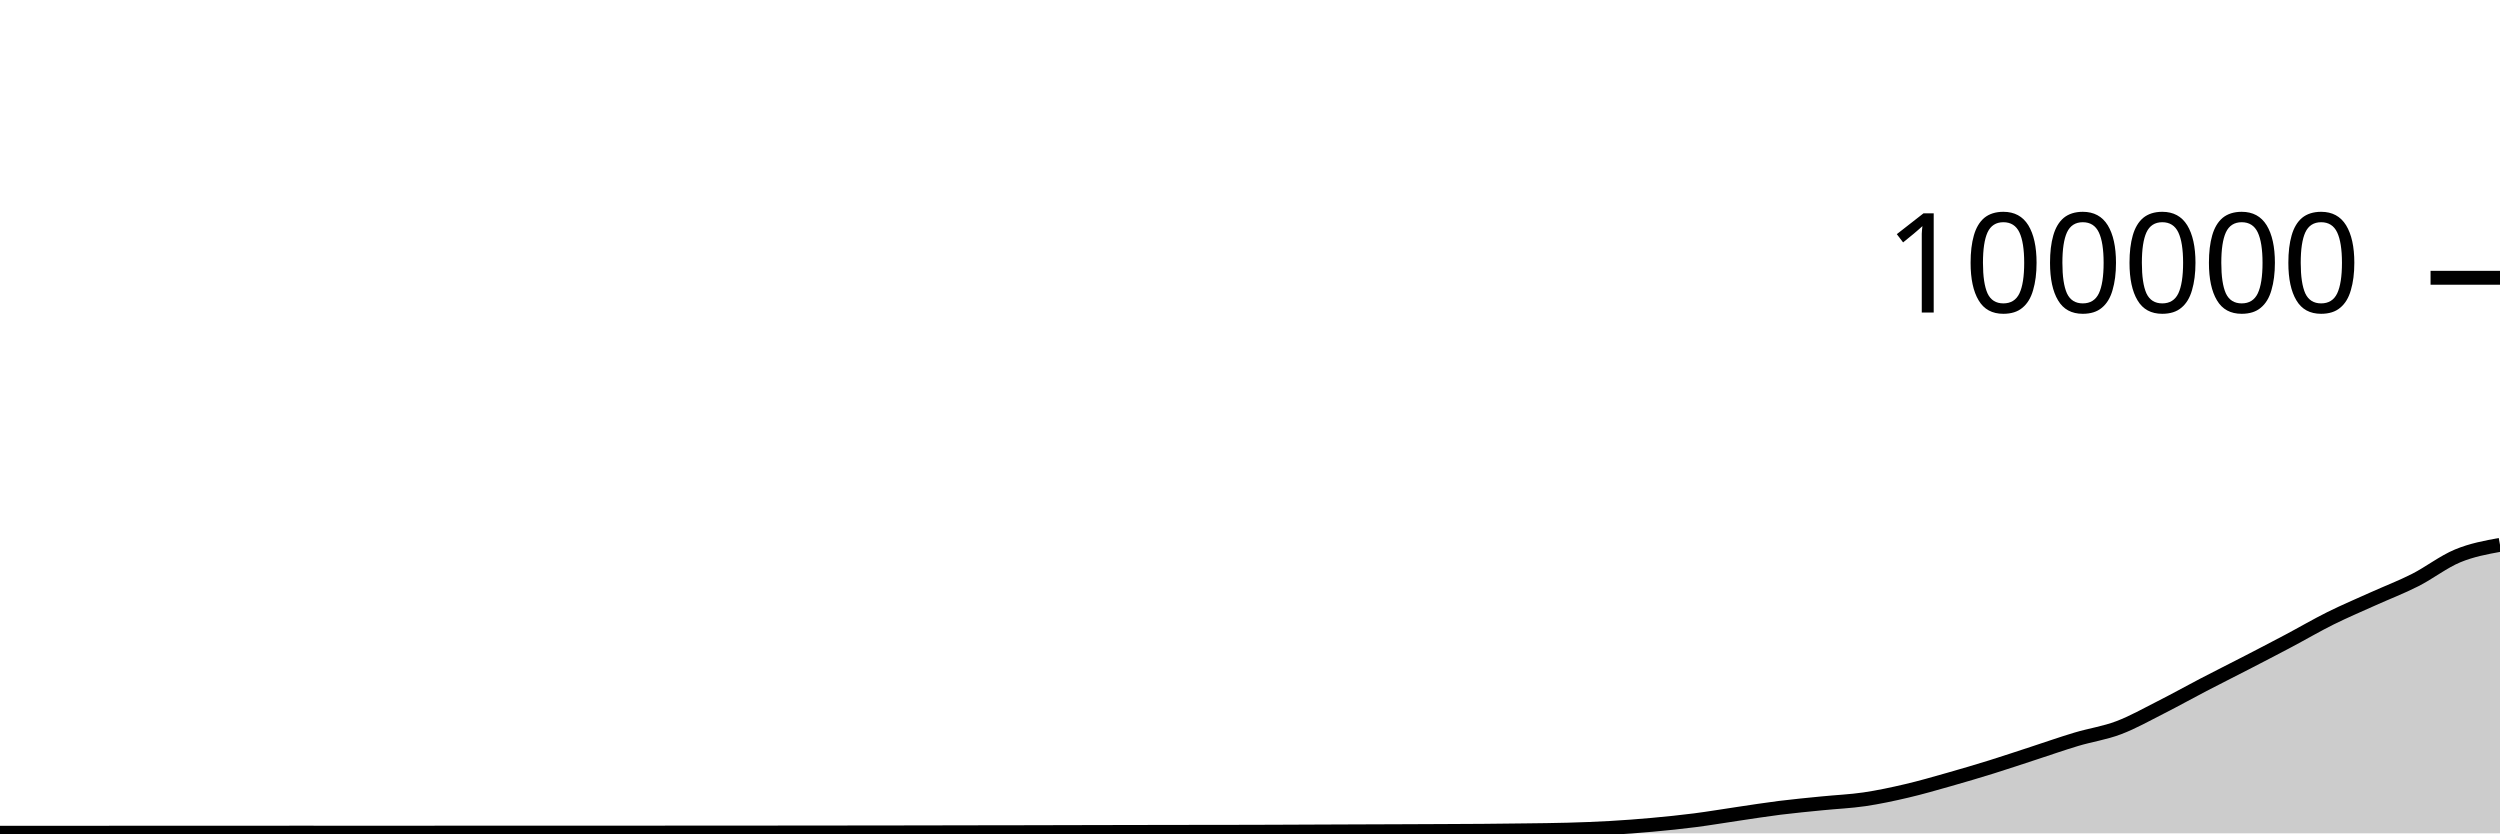
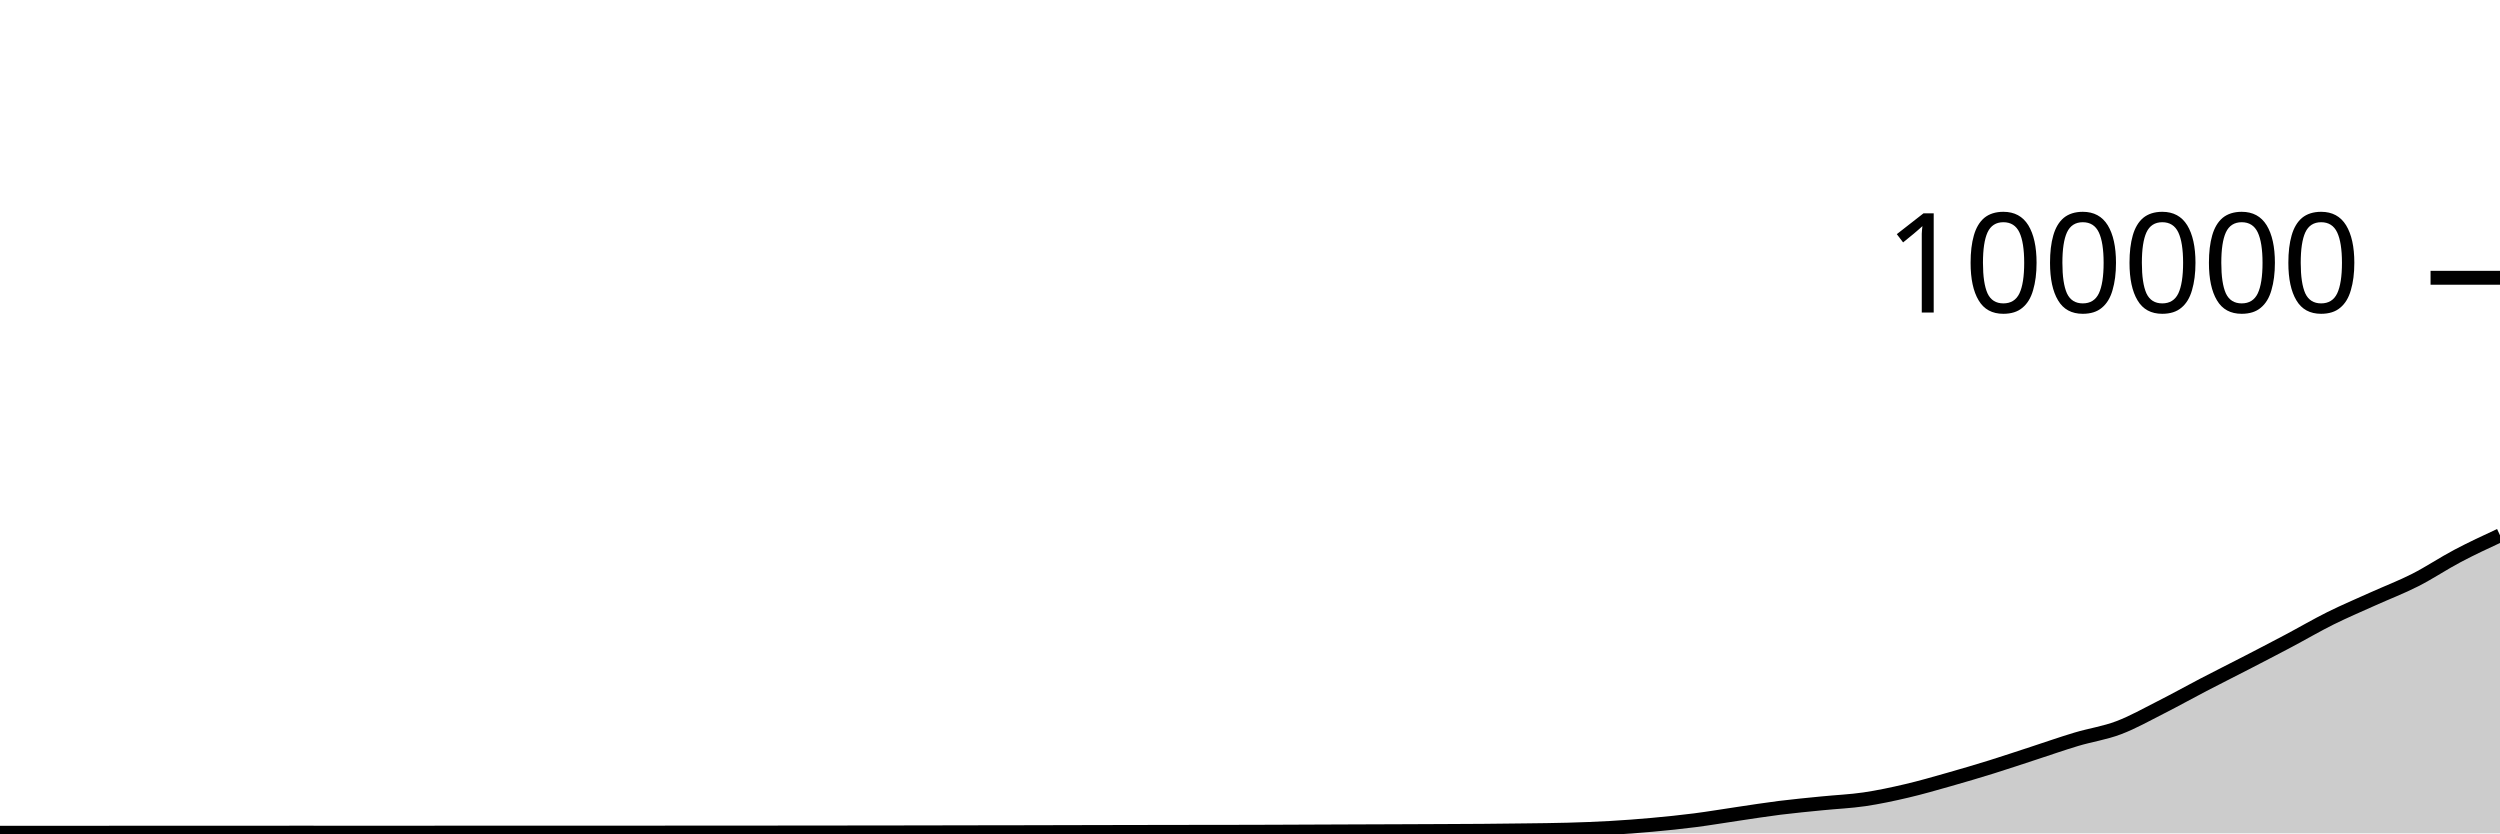
<svg xmlns="http://www.w3.org/2000/svg" viewBox="0 0 180 60">
  <g transform="translate(0,20)">
-     <path class="area" fill="rgba(0, 0, 0, 0.2)" d="M0,39.96C1.017,39.959,2.034,39.958,3.051,39.958C4.068,39.958,5.085,39.958,6.102,39.957C7.119,39.957,8.136,39.955,9.153,39.954C10.169,39.954,11.186,39.954,12.203,39.954C13.22,39.954,14.237,39.953,15.254,39.953C16.271,39.953,17.288,39.953,18.305,39.952C19.322,39.952,20.339,39.95,21.356,39.95C22.373,39.95,23.39,39.951,24.407,39.951C25.424,39.952,26.441,39.952,27.458,39.952C28.475,39.952,29.492,39.952,30.508,39.951C31.525,39.951,32.542,39.949,33.559,39.949C34.576,39.949,35.593,39.949,36.61,39.949C37.627,39.949,38.644,39.948,39.661,39.948C40.678,39.948,41.695,39.948,42.712,39.948C43.729,39.947,44.746,39.947,45.763,39.947C46.78,39.946,47.797,39.946,48.814,39.945C49.831,39.945,50.847,39.943,51.864,39.943C52.881,39.942,53.898,39.942,54.915,39.942C55.932,39.941,56.949,39.94,57.966,39.939C58.983,39.938,60,39.937,61.017,39.936C62.034,39.935,63.051,39.934,64.068,39.933C65.085,39.931,66.102,39.93,67.119,39.928C68.136,39.927,69.153,39.924,70.169,39.922C71.186,39.921,72.203,39.919,73.22,39.918C74.237,39.916,75.254,39.913,76.271,39.911C77.288,39.909,78.305,39.907,79.322,39.904C80.339,39.902,81.356,39.899,82.373,39.898C83.39,39.896,84.407,39.895,85.424,39.893C86.441,39.892,87.458,39.891,88.475,39.89C89.492,39.888,90.508,39.885,91.525,39.882C92.542,39.879,93.559,39.873,94.576,39.869C95.593,39.865,96.61,39.861,97.627,39.857C98.644,39.853,99.661,39.85,100.678,39.846C101.695,39.842,102.712,39.838,103.729,39.833C104.746,39.828,105.763,39.825,106.78,39.817C107.797,39.809,108.814,39.798,109.831,39.784C110.847,39.771,111.864,39.763,112.881,39.734C113.898,39.705,114.915,39.669,115.932,39.611C116.949,39.553,117.966,39.477,118.983,39.384C120,39.292,121.017,39.188,122.034,39.058C123.051,38.927,124.068,38.753,125.085,38.604C126.102,38.455,127.119,38.291,128.136,38.164C129.153,38.037,130.169,37.943,131.186,37.841C132.203,37.738,133.22,37.698,134.237,37.549C135.254,37.399,136.271,37.181,137.288,36.943C138.305,36.705,139.322,36.409,140.339,36.121C141.356,35.833,142.373,35.533,143.39,35.216C144.407,34.9,145.424,34.555,146.441,34.224C147.458,33.892,148.475,33.533,149.492,33.229C150.508,32.924,151.525,32.782,152.542,32.397C153.559,32.013,154.576,31.436,155.593,30.922C156.61,30.407,157.627,29.837,158.644,29.308C159.661,28.779,160.678,28.271,161.695,27.746C162.712,27.22,163.729,26.695,164.746,26.156C165.763,25.618,166.78,25.021,167.797,24.515C168.814,24.01,169.831,23.582,170.847,23.123C171.864,22.664,172.881,22.278,173.898,21.762C174.915,21.245,175.932,20.446,176.949,20.024C177.966,19.601,178.983,19.415,180,19.229L180,40C178.983,40,177.966,40,176.949,40C175.932,40,174.915,40,173.898,40C172.881,40,171.864,40,170.847,40C169.831,40,168.814,40,167.797,40C166.78,40,165.763,40,164.746,40C163.729,40,162.712,40,161.695,40C160.678,40,159.661,40,158.644,40C157.627,40,156.61,40,155.593,40C154.576,40,153.559,40,152.542,40C151.525,40,150.508,40,149.492,40C148.475,40,147.458,40,146.441,40C145.424,40,144.407,40,143.39,40C142.373,40,141.356,40,140.339,40C139.322,40,138.305,40,137.288,40C136.271,40,135.254,40,134.237,40C133.22,40,132.203,40,131.186,40C130.169,40,129.153,40,128.136,40C127.119,40,126.102,40,125.085,40C124.068,40,123.051,40,122.034,40C121.017,40,120,40,118.983,40C117.966,40,116.949,40,115.932,40C114.915,40,113.898,40,112.881,40C111.864,40,110.847,40,109.831,40C108.814,40,107.797,40,106.78,40C105.763,40,104.746,40,103.729,40C102.712,40,101.695,40,100.678,40C99.661,40,98.644,40,97.627,40C96.61,40,95.593,40,94.576,40C93.559,40,92.542,40,91.525,40C90.508,40,89.492,40,88.475,40C87.458,40,86.441,40,85.424,40C84.407,40,83.39,40,82.373,40C81.356,40,80.339,40,79.322,40C78.305,40,77.288,40,76.271,40C75.254,40,74.237,40,73.22,40C72.203,40,71.186,40,70.169,40C69.153,40,68.136,40,67.119,40C66.102,40,65.085,40,64.068,40C63.051,40,62.034,40,61.017,40C60,40,58.983,40,57.966,40C56.949,40,55.932,40,54.915,40C53.898,40,52.881,40,51.864,40C50.847,40,49.831,40,48.814,40C47.797,40,46.78,40,45.763,40C44.746,40,43.729,40,42.712,40C41.695,40,40.678,40,39.661,40C38.644,40,37.627,40,36.61,40C35.593,40,34.576,40,33.559,40C32.542,40,31.525,40,30.508,40C29.492,40,28.475,40,27.458,40C26.441,40,25.424,40,24.407,40C23.39,40,22.373,40,21.356,40C20.339,40,19.322,40,18.305,40C17.288,40,16.271,40,15.254,40C14.237,40,13.22,40,12.203,40C11.186,40,10.169,40,9.153,40C8.136,40,7.119,40,6.102,40C5.085,40,4.068,40,3.051,40C2.034,40,1.017,40,0,40Z" />
-     <path class="line" stroke="black" fill="none" d="M0,39.96C1.017,39.959,2.034,39.958,3.051,39.958C4.068,39.958,5.085,39.958,6.102,39.957C7.119,39.957,8.136,39.955,9.153,39.954C10.169,39.954,11.186,39.954,12.203,39.954C13.22,39.954,14.237,39.953,15.254,39.953C16.271,39.953,17.288,39.953,18.305,39.952C19.322,39.952,20.339,39.95,21.356,39.95C22.373,39.95,23.39,39.951,24.407,39.951C25.424,39.952,26.441,39.952,27.458,39.952C28.475,39.952,29.492,39.952,30.508,39.951C31.525,39.951,32.542,39.949,33.559,39.949C34.576,39.949,35.593,39.949,36.61,39.949C37.627,39.949,38.644,39.948,39.661,39.948C40.678,39.948,41.695,39.948,42.712,39.948C43.729,39.947,44.746,39.947,45.763,39.947C46.78,39.946,47.797,39.946,48.814,39.945C49.831,39.945,50.847,39.943,51.864,39.943C52.881,39.942,53.898,39.942,54.915,39.942C55.932,39.941,56.949,39.94,57.966,39.939C58.983,39.938,60,39.937,61.017,39.936C62.034,39.935,63.051,39.934,64.068,39.933C65.085,39.931,66.102,39.93,67.119,39.928C68.136,39.927,69.153,39.924,70.169,39.922C71.186,39.921,72.203,39.919,73.22,39.918C74.237,39.916,75.254,39.913,76.271,39.911C77.288,39.909,78.305,39.907,79.322,39.904C80.339,39.902,81.356,39.899,82.373,39.898C83.39,39.896,84.407,39.895,85.424,39.893C86.441,39.892,87.458,39.891,88.475,39.89C89.492,39.888,90.508,39.885,91.525,39.882C92.542,39.879,93.559,39.873,94.576,39.869C95.593,39.865,96.61,39.861,97.627,39.857C98.644,39.853,99.661,39.85,100.678,39.846C101.695,39.842,102.712,39.838,103.729,39.833C104.746,39.828,105.763,39.825,106.78,39.817C107.797,39.809,108.814,39.798,109.831,39.784C110.847,39.771,111.864,39.763,112.881,39.734C113.898,39.705,114.915,39.669,115.932,39.611C116.949,39.553,117.966,39.477,118.983,39.384C120,39.292,121.017,39.188,122.034,39.058C123.051,38.927,124.068,38.753,125.085,38.604C126.102,38.455,127.119,38.291,128.136,38.164C129.153,38.037,130.169,37.943,131.186,37.841C132.203,37.738,133.22,37.698,134.237,37.549C135.254,37.399,136.271,37.181,137.288,36.943C138.305,36.705,139.322,36.409,140.339,36.121C141.356,35.833,142.373,35.533,143.39,35.216C144.407,34.9,145.424,34.555,146.441,34.224C147.458,33.892,148.475,33.533,149.492,33.229C150.508,32.924,151.525,32.782,152.542,32.397C153.559,32.013,154.576,31.436,155.593,30.922C156.61,30.407,157.627,29.837,158.644,29.308C159.661,28.779,160.678,28.271,161.695,27.746C162.712,27.22,163.729,26.695,164.746,26.156C165.763,25.618,166.78,25.021,167.797,24.515C168.814,24.01,169.831,23.582,170.847,23.123C171.864,22.664,172.881,22.278,173.898,21.762C174.915,21.245,175.932,20.446,176.949,20.024C177.966,19.601,178.983,19.415,180,19.229" />
+     <path class="area" fill="rgba(0, 0, 0, 0.2)" d="M0,39.96C1.017,39.959,2.034,39.958,3.051,39.958C4.068,39.958,5.085,39.958,6.102,39.957C7.119,39.957,8.136,39.955,9.153,39.954C10.169,39.954,11.186,39.954,12.203,39.954C13.22,39.954,14.237,39.953,15.254,39.953C16.271,39.953,17.288,39.953,18.305,39.952C19.322,39.952,20.339,39.95,21.356,39.95C22.373,39.95,23.39,39.951,24.407,39.951C25.424,39.952,26.441,39.952,27.458,39.952C28.475,39.952,29.492,39.952,30.508,39.951C31.525,39.951,32.542,39.949,33.559,39.949C34.576,39.949,35.593,39.949,36.61,39.949C37.627,39.949,38.644,39.948,39.661,39.948C40.678,39.948,41.695,39.948,42.712,39.948C43.729,39.947,44.746,39.947,45.763,39.947C46.78,39.946,47.797,39.946,48.814,39.945C49.831,39.945,50.847,39.943,51.864,39.943C52.881,39.942,53.898,39.942,54.915,39.942C55.932,39.941,56.949,39.94,57.966,39.939C58.983,39.938,60,39.937,61.017,39.936C62.034,39.935,63.051,39.934,64.068,39.933C65.085,39.931,66.102,39.93,67.119,39.928C68.136,39.927,69.153,39.924,70.169,39.922C71.186,39.921,72.203,39.919,73.22,39.918C74.237,39.916,75.254,39.913,76.271,39.911C77.288,39.909,78.305,39.907,79.322,39.904C80.339,39.902,81.356,39.899,82.373,39.898C83.39,39.896,84.407,39.895,85.424,39.893C86.441,39.892,87.458,39.891,88.475,39.89C89.492,39.888,90.508,39.885,91.525,39.882C92.542,39.879,93.559,39.873,94.576,39.869C95.593,39.865,96.61,39.861,97.627,39.857C98.644,39.853,99.661,39.85,100.678,39.846C101.695,39.842,102.712,39.838,103.729,39.833C104.746,39.828,105.763,39.825,106.78,39.817C107.797,39.809,108.814,39.798,109.831,39.784C110.847,39.771,111.864,39.763,112.881,39.734C113.898,39.705,114.915,39.669,115.932,39.611C116.949,39.553,117.966,39.477,118.983,39.384C120,39.292,121.017,39.188,122.034,39.058C123.051,38.927,124.068,38.753,125.085,38.604C126.102,38.455,127.119,38.291,128.136,38.164C129.153,38.037,130.169,37.943,131.186,37.841C132.203,37.738,133.22,37.698,134.237,37.549C135.254,37.399,136.271,37.181,137.288,36.943C138.305,36.705,139.322,36.409,140.339,36.121C141.356,35.833,142.373,35.533,143.39,35.216C144.407,34.9,145.424,34.555,146.441,34.224C147.458,33.892,148.475,33.533,149.492,33.229C150.508,32.924,151.525,32.782,152.542,32.397C153.559,32.013,154.576,31.436,155.593,30.922C156.61,30.407,157.627,29.837,158.644,29.308C159.661,28.779,160.678,28.271,161.695,27.746C162.712,27.22,163.729,26.695,164.746,26.156C165.763,25.618,166.78,25.021,167.797,24.515C168.814,24.01,169.831,23.582,170.847,23.123C171.864,22.664,172.881,22.278,173.898,21.762C174.915,21.245,175.932,20.56,176.949,20.024C177.966,19.487,178.983,19.015,180,18.543L180,40C178.983,40,177.966,40,176.949,40C175.932,40,174.915,40,173.898,40C172.881,40,171.864,40,170.847,40C169.831,40,168.814,40,167.797,40C166.78,40,165.763,40,164.746,40C163.729,40,162.712,40,161.695,40C160.678,40,159.661,40,158.644,40C157.627,40,156.61,40,155.593,40C154.576,40,153.559,40,152.542,40C151.525,40,150.508,40,149.492,40C148.475,40,147.458,40,146.441,40C145.424,40,144.407,40,143.39,40C142.373,40,141.356,40,140.339,40C139.322,40,138.305,40,137.288,40C136.271,40,135.254,40,134.237,40C133.22,40,132.203,40,131.186,40C130.169,40,129.153,40,128.136,40C127.119,40,126.102,40,125.085,40C124.068,40,123.051,40,122.034,40C121.017,40,120,40,118.983,40C117.966,40,116.949,40,115.932,40C114.915,40,113.898,40,112.881,40C111.864,40,110.847,40,109.831,40C108.814,40,107.797,40,106.78,40C105.763,40,104.746,40,103.729,40C102.712,40,101.695,40,100.678,40C99.661,40,98.644,40,97.627,40C96.61,40,95.593,40,94.576,40C93.559,40,92.542,40,91.525,40C90.508,40,89.492,40,88.475,40C87.458,40,86.441,40,85.424,40C84.407,40,83.39,40,82.373,40C81.356,40,80.339,40,79.322,40C78.305,40,77.288,40,76.271,40C75.254,40,74.237,40,73.22,40C72.203,40,71.186,40,70.169,40C69.153,40,68.136,40,67.119,40C66.102,40,65.085,40,64.068,40C63.051,40,62.034,40,61.017,40C60,40,58.983,40,57.966,40C56.949,40,55.932,40,54.915,40C53.898,40,52.881,40,51.864,40C50.847,40,49.831,40,48.814,40C47.797,40,46.78,40,45.763,40C44.746,40,43.729,40,42.712,40C41.695,40,40.678,40,39.661,40C38.644,40,37.627,40,36.61,40C35.593,40,34.576,40,33.559,40C32.542,40,31.525,40,30.508,40C29.492,40,28.475,40,27.458,40C26.441,40,25.424,40,24.407,40C23.39,40,22.373,40,21.356,40C20.339,40,19.322,40,18.305,40C17.288,40,16.271,40,15.254,40C14.237,40,13.22,40,12.203,40C11.186,40,10.169,40,9.153,40C8.136,40,7.119,40,6.102,40C5.085,40,4.068,40,3.051,40C2.034,40,1.017,40,0,40Z" />
+     <path class="line" stroke="black" fill="none" d="M0,39.96C1.017,39.959,2.034,39.958,3.051,39.958C4.068,39.958,5.085,39.958,6.102,39.957C7.119,39.957,8.136,39.955,9.153,39.954C10.169,39.954,11.186,39.954,12.203,39.954C13.22,39.954,14.237,39.953,15.254,39.953C16.271,39.953,17.288,39.953,18.305,39.952C19.322,39.952,20.339,39.95,21.356,39.95C22.373,39.95,23.39,39.951,24.407,39.951C25.424,39.952,26.441,39.952,27.458,39.952C28.475,39.952,29.492,39.952,30.508,39.951C31.525,39.951,32.542,39.949,33.559,39.949C34.576,39.949,35.593,39.949,36.61,39.949C37.627,39.949,38.644,39.948,39.661,39.948C40.678,39.948,41.695,39.948,42.712,39.948C43.729,39.947,44.746,39.947,45.763,39.947C46.78,39.946,47.797,39.946,48.814,39.945C49.831,39.945,50.847,39.943,51.864,39.943C52.881,39.942,53.898,39.942,54.915,39.942C55.932,39.941,56.949,39.94,57.966,39.939C58.983,39.938,60,39.937,61.017,39.936C62.034,39.935,63.051,39.934,64.068,39.933C65.085,39.931,66.102,39.93,67.119,39.928C68.136,39.927,69.153,39.924,70.169,39.922C71.186,39.921,72.203,39.919,73.22,39.918C74.237,39.916,75.254,39.913,76.271,39.911C77.288,39.909,78.305,39.907,79.322,39.904C80.339,39.902,81.356,39.899,82.373,39.898C83.39,39.896,84.407,39.895,85.424,39.893C86.441,39.892,87.458,39.891,88.475,39.89C89.492,39.888,90.508,39.885,91.525,39.882C92.542,39.879,93.559,39.873,94.576,39.869C95.593,39.865,96.61,39.861,97.627,39.857C98.644,39.853,99.661,39.85,100.678,39.846C101.695,39.842,102.712,39.838,103.729,39.833C104.746,39.828,105.763,39.825,106.78,39.817C107.797,39.809,108.814,39.798,109.831,39.784C110.847,39.771,111.864,39.763,112.881,39.734C113.898,39.705,114.915,39.669,115.932,39.611C116.949,39.553,117.966,39.477,118.983,39.384C120,39.292,121.017,39.188,122.034,39.058C123.051,38.927,124.068,38.753,125.085,38.604C126.102,38.455,127.119,38.291,128.136,38.164C129.153,38.037,130.169,37.943,131.186,37.841C132.203,37.738,133.22,37.698,134.237,37.549C135.254,37.399,136.271,37.181,137.288,36.943C138.305,36.705,139.322,36.409,140.339,36.121C141.356,35.833,142.373,35.533,143.39,35.216C144.407,34.9,145.424,34.555,146.441,34.224C147.458,33.892,148.475,33.533,149.492,33.229C150.508,32.924,151.525,32.782,152.542,32.397C153.559,32.013,154.576,31.436,155.593,30.922C156.61,30.407,157.627,29.837,158.644,29.308C159.661,28.779,160.678,28.271,161.695,27.746C162.712,27.22,163.729,26.695,164.746,26.156C165.763,25.618,166.78,25.021,167.797,24.515C168.814,24.01,169.831,23.582,170.847,23.123C171.864,22.664,172.881,22.278,173.898,21.762C174.915,21.245,175.932,20.56,176.949,20.024C177.966,19.487,178.983,19.015,180,18.543" />
    <path class="axis-ceiling" stroke-width="1" stroke="black" fill="none" d="M175,0L180,0" />
    <text class="axis-ceiling-label" font-family="sans-serif" text-anchor="end" font-size="10px" x="170" y="2.5">100000</text>
  </g>
</svg>
